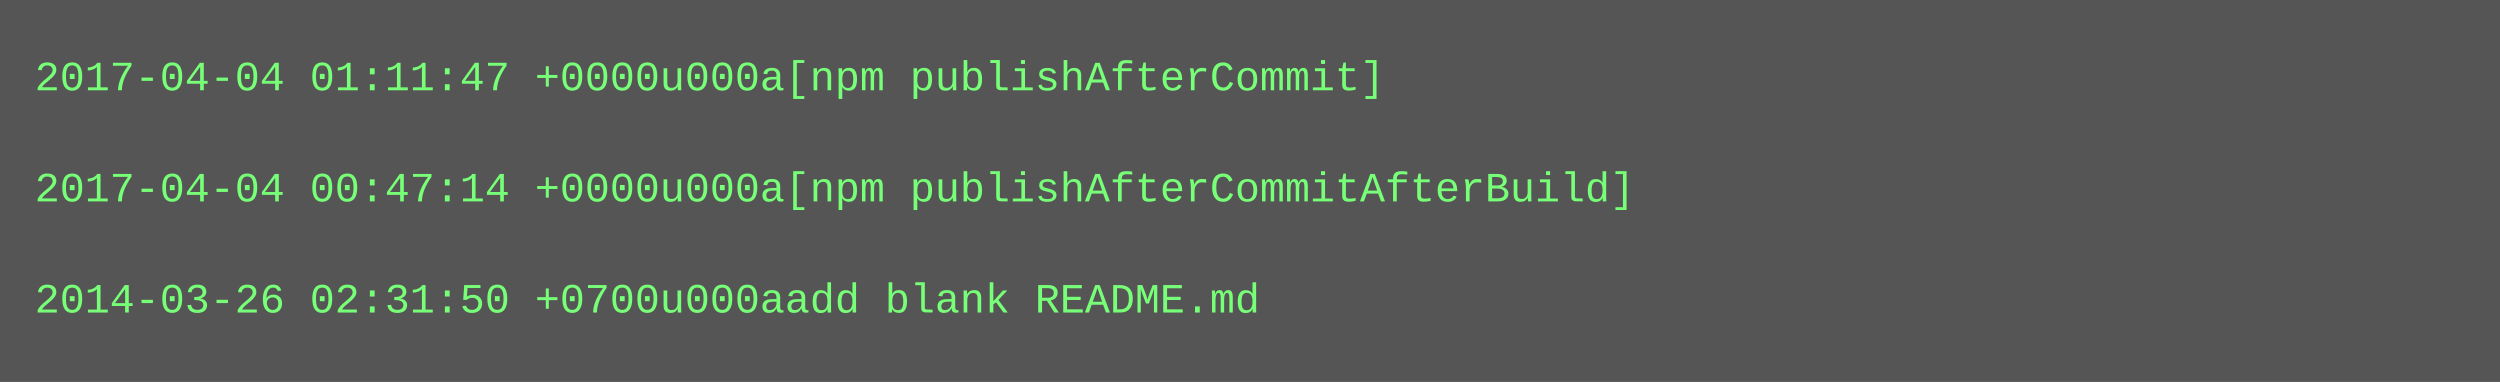
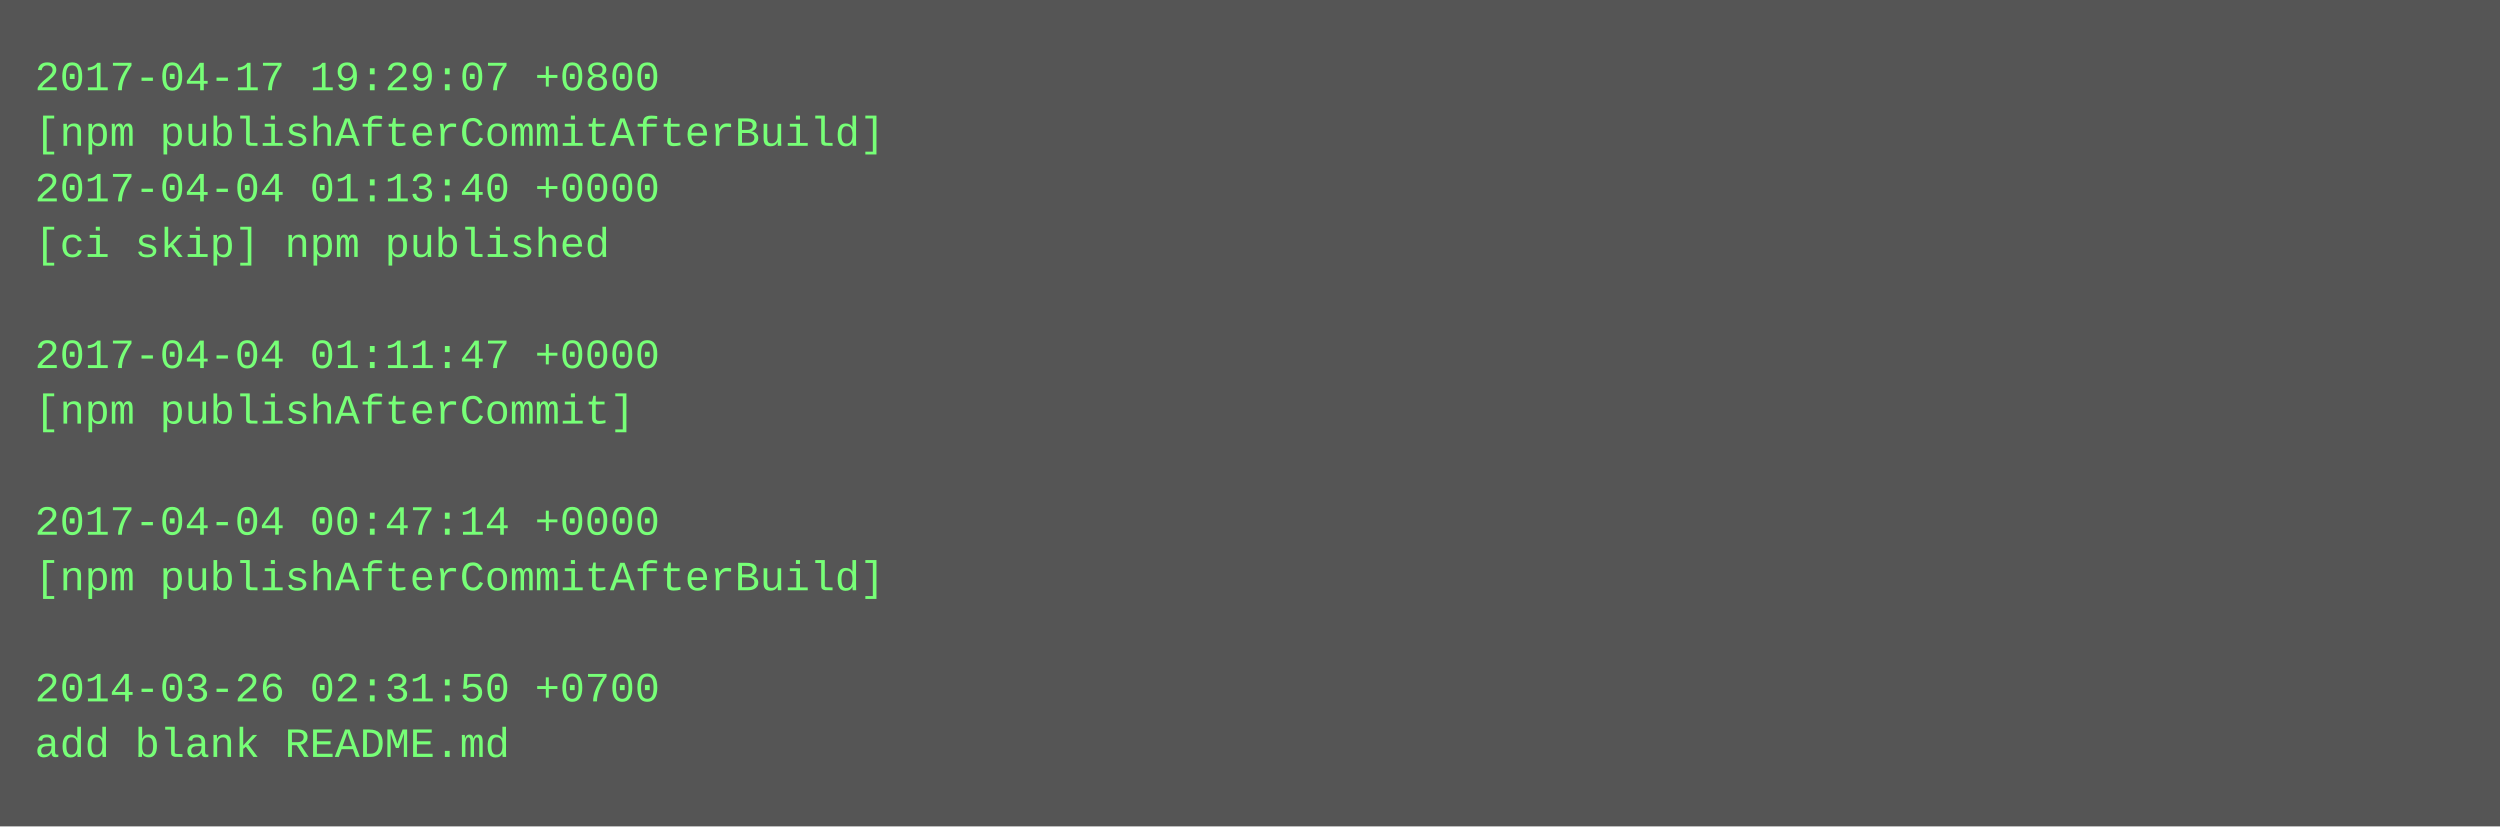
- <svg xmlns="http://www.w3.org/2000/svg" height="110" width="720">
-   <rect height="110" fill="#555" width="720" />
+ <svg xmlns="http://www.w3.org/2000/svg" height="238" width="720">
+   <rect height="238" fill="#555" width="720" />
  <text fill="#7f7" font-family="Courier New" font-size="12" xml:space="preserve">
-     <tspan x="10" y="26">2017-04-04 01:11:47 +0000u000a[npm publishAfterCommit]</tspan>
-     <tspan x="10" y="42" />
-     <tspan x="10" y="58">2017-04-04 00:47:14 +0000u000a[npm publishAfterCommitAfterBuild]</tspan>
-     <tspan x="10" y="74" />
-     <tspan x="10" y="90">2014-03-26 02:31:50 +0700u000aadd blank README.md</tspan>
+     <tspan x="10" y="26">2017-04-17 19:29:07 +0800</tspan>
+     <tspan x="10" y="42">[npm publishAfterCommitAfterBuild]</tspan>
+     <tspan x="10" y="58">2017-04-04 01:13:40 +0000</tspan>
+     <tspan x="10" y="74">[ci skip] npm published</tspan>
+     <tspan x="10" y="90" />
+     <tspan x="10" y="106">2017-04-04 01:11:47 +0000</tspan>
+     <tspan x="10" y="122">[npm publishAfterCommit]</tspan>
+     <tspan x="10" y="138" />
+     <tspan x="10" y="154">2017-04-04 00:47:14 +0000</tspan>
+     <tspan x="10" y="170">[npm publishAfterCommitAfterBuild]</tspan>
+     <tspan x="10" y="186" />
+     <tspan x="10" y="202">2014-03-26 02:31:50 +0700</tspan>
+     <tspan x="10" y="218">add blank README.md</tspan>
  </text>
</svg>
